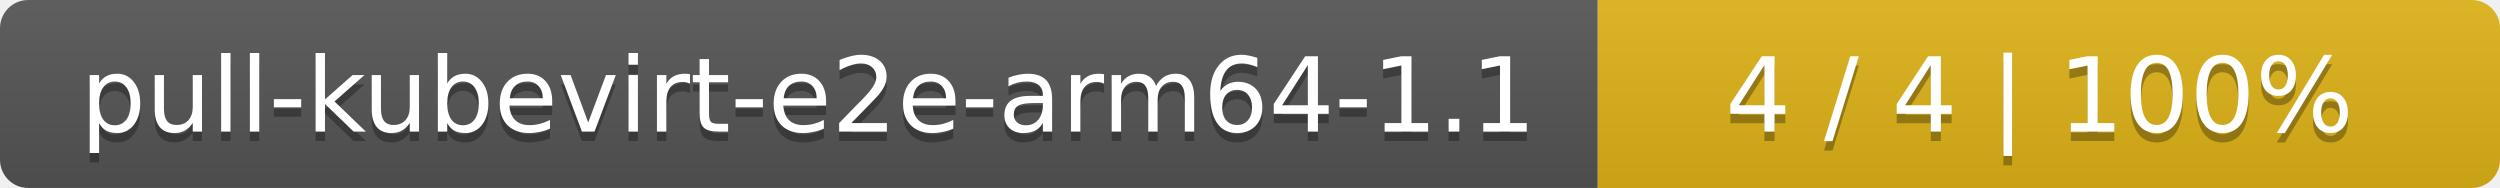
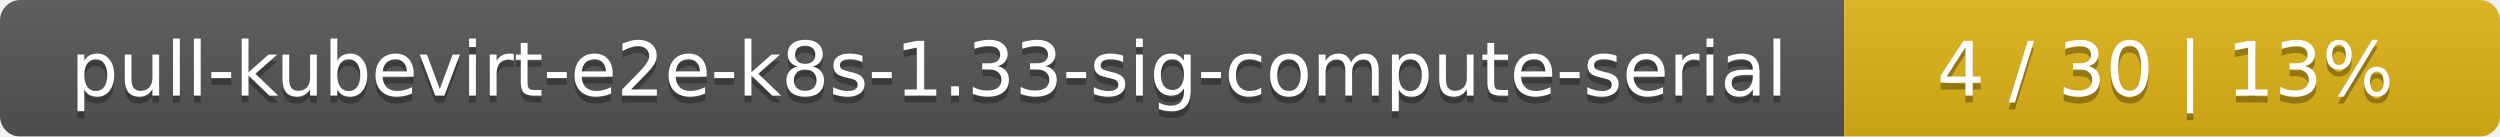
- <svg xmlns="http://www.w3.org/2000/svg" width="266" height="20">
+ <svg xmlns="http://www.w3.org/2000/svg" width="366" height="20">
  <linearGradient id="smooth" x2="0" y2="100%">
    <stop offset="0" stop-color="#bbb" stop-opacity=".1" />
    <stop offset="1" stop-opacity=".1" />
  </linearGradient>
  <mask id="round">
-     <rect width="266" height="20" rx="3" fill="#fff" />
+     <rect width="366" height="20" rx="3" fill="#fff" />
  </mask>
  <g mask="url(#round)">
-     <rect width="170" height="20" fill="#555" />
-     <rect x="170" width="96" height="20" fill="#dfb317" />
-     <rect width="266" height="20" fill="url(#smooth)" />
+     <rect width="270" height="20" fill="#555" />
+     <rect x="270" width="96" height="20" fill="#dfb317" />
+     <rect width="366" height="20" fill="url(#smooth)" />
  </g>
  <g fill="#fff" text-anchor="middle" font-family="DejaVu Sans,Verdana,Geneva,sans-serif" font-size="11">
-     <text x="86" y="15" fill="#010101" fill-opacity=".3">pull-kubevirt-e2e-arm64-1.1</text>
-     <text x="86" y="14">pull-kubevirt-e2e-arm64-1.1</text>
-     <text x="217" y="15" fill="#010101" fill-opacity=".3">4 / 4    |    100%</text>
-     <text x="217" y="14">4 / 4    |    100%</text>
+     <text x="136" y="15" fill="#010101" fill-opacity=".3">pull-kubevirt-e2e-k8s-1.33-sig-compute-serial</text>
+     <text x="136" y="14">pull-kubevirt-e2e-k8s-1.33-sig-compute-serial</text>
+     <text x="317" y="15" fill="#010101" fill-opacity=".3">4 / 30    |    13%</text>
+     <text x="317" y="14">4 / 30    |    13%</text>
  </g>
</svg>
